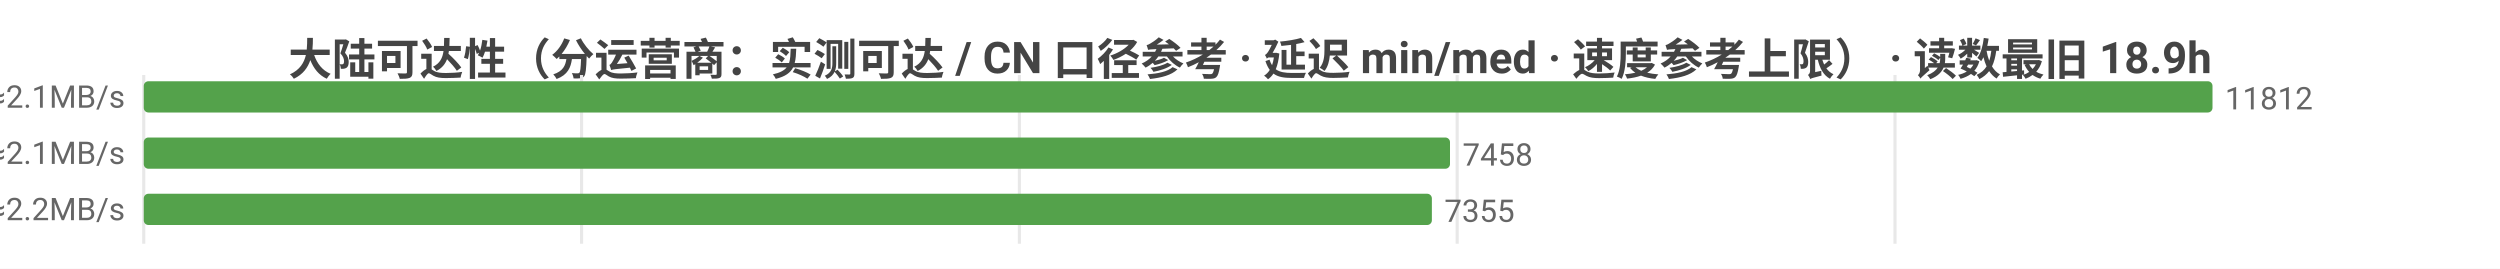
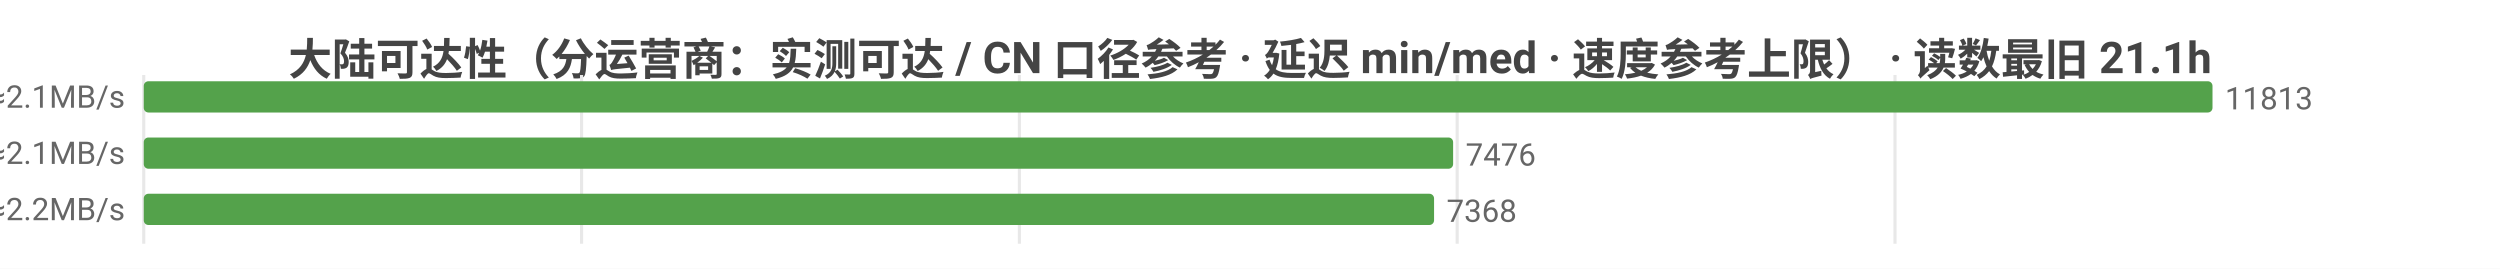
<svg xmlns="http://www.w3.org/2000/svg" width="800" height="86" viewBox="0 0 800 86">
  <rect width="800" height="86" fill="#ffffff" />
  <style>text{font-family:system-ui,-apple-system,'Segoe UI',Roboto,'PingFang SC','Microsoft YaHei','Noto Sans CJK SC',sans-serif}.g{stroke:#e8e8e8;stroke-width:1}.a{stroke:#999;stroke-width:1}.t{font-size:10px;fill:#666}.m{font-size:10px;text-anchor:middle;fill:#666}.e{font-size:10px;text-anchor:end;fill:#666}.l{font-size:11px;fill:#333}.tt{font-size:14px;font-weight:600;text-anchor:middle;fill:#444}.em{font-size:13px;text-anchor:middle;fill:#999}</style>
-   <text class="tt" x="400.0" y="24">大陆可达性（分运营商：实测可达 / CN 口径参考 · 延迟 min/med · 速度参考上限） · 读数最旧 18.9h</text>
+   <text class="tt" x="400.0" y="24">大陆可达性（分运营商：实测可达 / CN 口径参考 · 延迟 min/med · 速度参考上限） · 读数最旧 21.1h</text>
  <line class="g" x1="46" y1="24" x2="46" y2="78" />
  <line class="g" x1="186.1" y1="24" x2="186.1" y2="78" />
  <line class="g" x1="326.2" y1="24" x2="326.2" y2="78" />
  <line class="g" x1="466.3" y1="24" x2="466.3" y2="78" />
  <line class="g" x1="606.4" y1="24" x2="606.4" y2="78" />
-   <text class="e" x="40" y="35">中国电信  实测可达 11812/11812 · CN口径 15840  min21/med231ms  ≈2.1MB/s</text>
+   <text class="e" x="40" y="35">中国电信  实测可达 11813/11813 · CN口径 15866  min21/med231ms  ≈2.1MB/s</text>
  <rect x="46" y="26" width="662" height="10" fill="#54a24b" rx="1.5" />
-   <text class="t" x="712" y="35">11812</text>
-   <text class="e" x="40" y="53">中国联通  实测可达 7458/7458 · CN口径 15840  min4/med224ms  ≈2.1MB/s</text>
-   <rect x="46" y="44" width="418.0" height="10" fill="#54a24b" rx="1.5" />
-   <text class="t" x="468.0" y="53">7458</text>
-   <text class="e" x="40" y="71">中国移动  实测可达 7355/7355 · CN口径 15840  min9/med220ms  ≈2.2MB/s</text>
-   <rect x="46" y="62" width="412.2" height="10" fill="#54a24b" rx="1.5" />
-   <text class="t" x="462.2" y="71">7355</text>
+   <text class="t" x="712" y="35">11813</text>
+   <text class="e" x="40" y="53">中国联通  实测可达 7476/7476 · CN口径 15866  min4/med224ms  ≈2.1MB/s</text>
+   <rect x="46" y="44" width="419.0" height="10" fill="#54a24b" rx="1.5" />
+   <text class="t" x="469.0" y="53">7476</text>
+   <text class="e" x="40" y="71">中国移动  实测可达 7368/7368 · CN口径 15866  min9/med220ms  ≈2.2MB/s</text>
+   <rect x="46" y="62" width="412.9" height="10" fill="#54a24b" rx="1.5" />
+   <text class="t" x="462.9" y="71">7368</text>
</svg>
